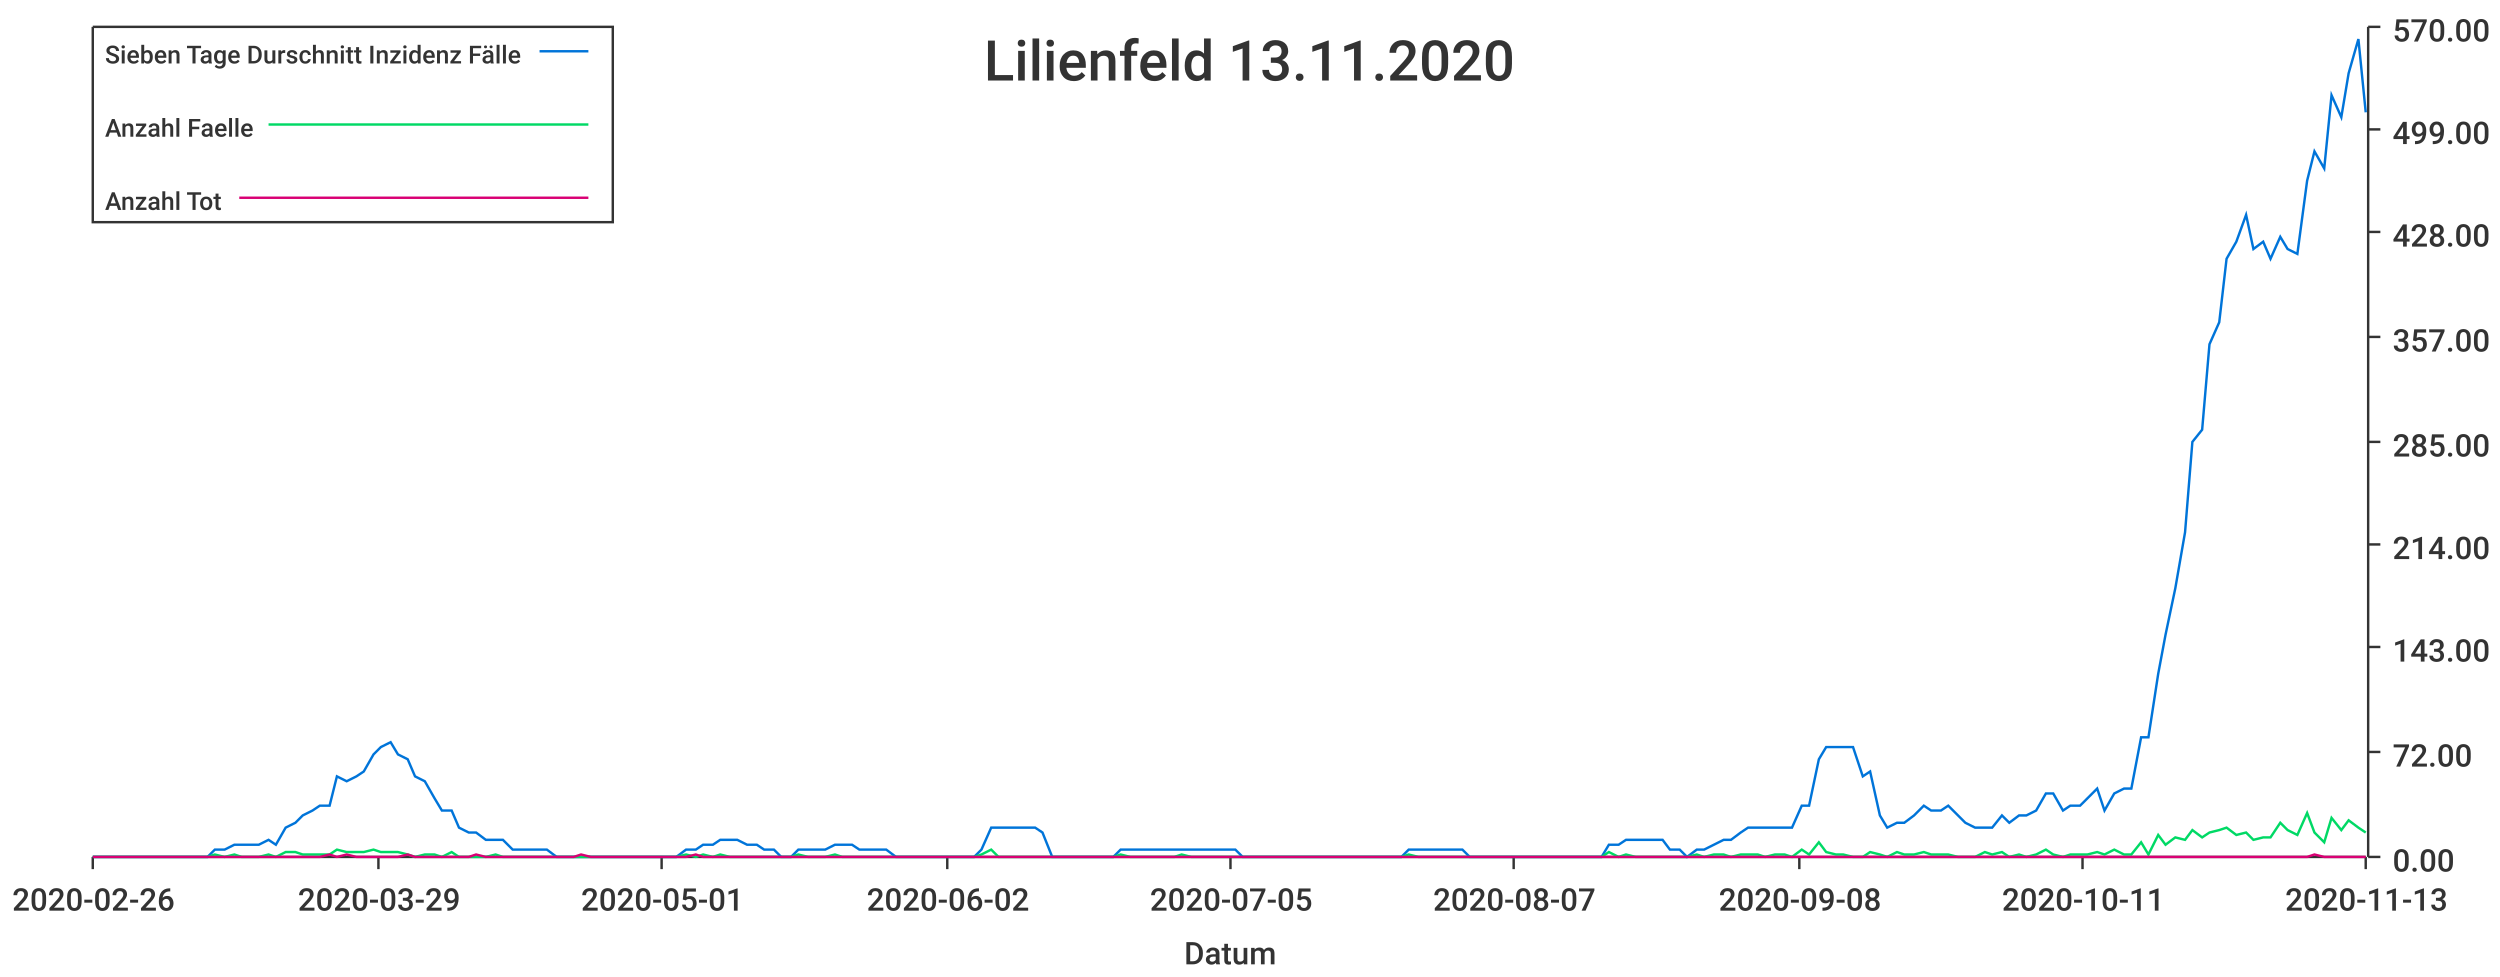
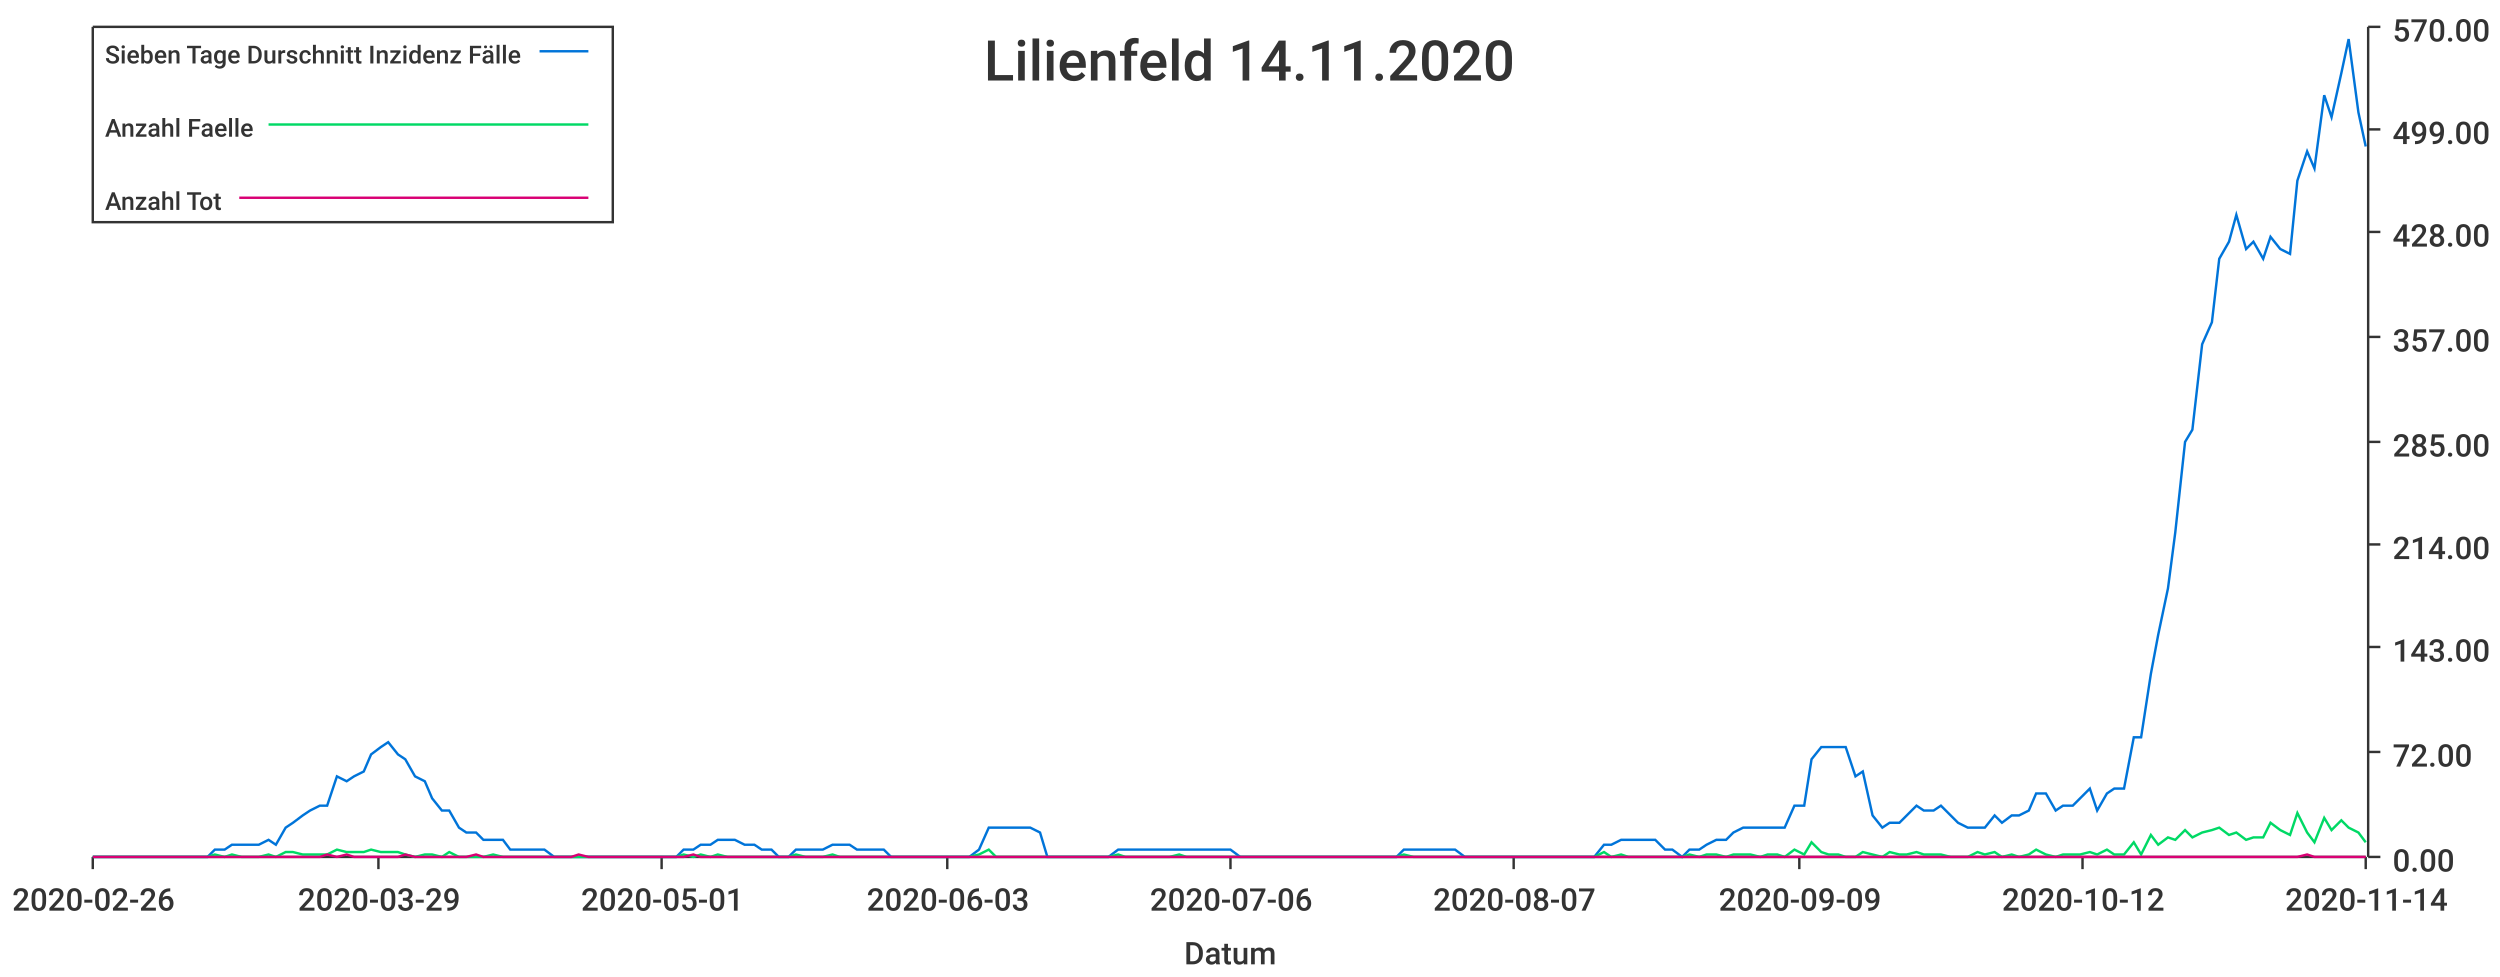
<svg xmlns="http://www.w3.org/2000/svg" width="1024" height="400">\n<path d="M 0 0 L 1024 0 L 1024 400 L 0 400 L 0 0" style="stroke-width:0;stroke:rgba(255,255,255,1.0);fill:rgba(255,255,255,1.0)" />
  <path d="M 38 11 L 969 11 L 969 351 L 38 351 L 38 11" style="stroke-width:0;stroke:rgba(255,255,255,1.0);fill:rgba(255,255,255,1.0)" />
  <path d="M 38 351 L 969 351" style="stroke-width:1;stroke:rgba(51,51,51,1.0);fill:none" />
  <path d="M 38 351 L 38 356" style="stroke-width:1;stroke:rgba(51,51,51,1.0);fill:none" />
  <text x="5" y="373" style="stroke-width:0;stroke:none;fill:rgba(51,51,51,1.0);font-size:12.8px;font-family:'Roboto Medium',sans-serif">2020-02-26</text>
  <path d="M 155 351 L 155 356" style="stroke-width:1;stroke:rgba(51,51,51,1.0);fill:none" />
  <text x="122" y="373" style="stroke-width:0;stroke:none;fill:rgba(51,51,51,1.0);font-size:12.8px;font-family:'Roboto Medium',sans-serif">2020-03-29</text>
  <path d="M 271 351 L 271 356" style="stroke-width:1;stroke:rgba(51,51,51,1.0);fill:none" />
  <text x="238" y="373" style="stroke-width:0;stroke:none;fill:rgba(51,51,51,1.0);font-size:12.8px;font-family:'Roboto Medium',sans-serif">2020-05-01</text>
  <path d="M 388 351 L 388 356" style="stroke-width:1;stroke:rgba(51,51,51,1.0);fill:none" />
-   <text x="355" y="373" style="stroke-width:0;stroke:none;fill:rgba(51,51,51,1.0);font-size:12.8px;font-family:'Roboto Medium',sans-serif">2020-06-02</text>
+   <text x="355" y="373" style="stroke-width:0;stroke:none;fill:rgba(51,51,51,1.0);font-size:12.8px;font-family:'Roboto Medium',sans-serif">2020-06-03</text>
  <path d="M 504 351 L 504 356" style="stroke-width:1;stroke:rgba(51,51,51,1.0);fill:none" />
-   <text x="471" y="373" style="stroke-width:0;stroke:none;fill:rgba(51,51,51,1.0);font-size:12.8px;font-family:'Roboto Medium',sans-serif">2020-07-05</text>
+   <text x="471" y="373" style="stroke-width:0;stroke:none;fill:rgba(51,51,51,1.0);font-size:12.8px;font-family:'Roboto Medium',sans-serif">2020-07-06</text>
  <path d="M 620 351 L 620 356" style="stroke-width:1;stroke:rgba(51,51,51,1.0);fill:none" />
  <text x="587" y="373" style="stroke-width:0;stroke:none;fill:rgba(51,51,51,1.0);font-size:12.8px;font-family:'Roboto Medium',sans-serif">2020-08-07</text>
  <path d="M 737 351 L 737 356" style="stroke-width:1;stroke:rgba(51,51,51,1.0);fill:none" />
-   <text x="704" y="373" style="stroke-width:0;stroke:none;fill:rgba(51,51,51,1.0);font-size:12.8px;font-family:'Roboto Medium',sans-serif">2020-09-08</text>
+   <text x="704" y="373" style="stroke-width:0;stroke:none;fill:rgba(51,51,51,1.0);font-size:12.8px;font-family:'Roboto Medium',sans-serif">2020-09-09</text>
  <path d="M 853 351 L 853 356" style="stroke-width:1;stroke:rgba(51,51,51,1.0);fill:none" />
-   <text x="820" y="373" style="stroke-width:0;stroke:none;fill:rgba(51,51,51,1.0);font-size:12.8px;font-family:'Roboto Medium',sans-serif">2020-10-11</text>
+   <text x="820" y="373" style="stroke-width:0;stroke:none;fill:rgba(51,51,51,1.0);font-size:12.8px;font-family:'Roboto Medium',sans-serif">2020-10-12</text>
  <path d="M 969 351 L 969 356" style="stroke-width:1;stroke:rgba(51,51,51,1.0);fill:none" />
-   <text x="936" y="373" style="stroke-width:0;stroke:none;fill:rgba(51,51,51,1.0);font-size:12.8px;font-family:'Roboto Medium',sans-serif">2020-11-13</text>
+   <text x="936" y="373" style="stroke-width:0;stroke:none;fill:rgba(51,51,51,1.0);font-size:12.8px;font-family:'Roboto Medium',sans-serif">2020-11-14</text>
  <text x="485" y="395" style="stroke-width:0;stroke:none;fill:rgba(51,51,51,1.0);font-size:12.8px;font-family:'Roboto Medium',sans-serif">Datum</text>
  <path d="M 970 351 L 970 11" style="stroke-width:1;stroke:rgba(51,51,51,1.0);fill:none" />
  <path d="M 970 351 L 975 351" style="stroke-width:1;stroke:rgba(51,51,51,1.0);fill:none" />
  <text x="980" y="357" style="stroke-width:0;stroke:none;fill:rgba(51,51,51,1.0);font-size:12.8px;font-family:'Roboto Medium',sans-serif">0.00</text>
  <path d="M 970 308 L 975 308" style="stroke-width:1;stroke:rgba(51,51,51,1.0);fill:none" />
  <text x="980" y="314" style="stroke-width:0;stroke:none;fill:rgba(51,51,51,1.0);font-size:12.8px;font-family:'Roboto Medium',sans-serif">72.00</text>
  <path d="M 970 265 L 975 265" style="stroke-width:1;stroke:rgba(51,51,51,1.0);fill:none" />
  <text x="980" y="271" style="stroke-width:0;stroke:none;fill:rgba(51,51,51,1.0);font-size:12.8px;font-family:'Roboto Medium',sans-serif">143.00</text>
  <path d="M 970 223 L 975 223" style="stroke-width:1;stroke:rgba(51,51,51,1.0);fill:none" />
  <text x="980" y="229" style="stroke-width:0;stroke:none;fill:rgba(51,51,51,1.0);font-size:12.8px;font-family:'Roboto Medium',sans-serif">214.00</text>
  <path d="M 970 181 L 975 181" style="stroke-width:1;stroke:rgba(51,51,51,1.0);fill:none" />
  <text x="980" y="187" style="stroke-width:0;stroke:none;fill:rgba(51,51,51,1.0);font-size:12.8px;font-family:'Roboto Medium',sans-serif">285.00</text>
  <path d="M 970 138 L 975 138" style="stroke-width:1;stroke:rgba(51,51,51,1.0);fill:none" />
  <text x="980" y="144" style="stroke-width:0;stroke:none;fill:rgba(51,51,51,1.0);font-size:12.8px;font-family:'Roboto Medium',sans-serif">357.00</text>
  <path d="M 970 95 L 975 95" style="stroke-width:1;stroke:rgba(51,51,51,1.0);fill:none" />
  <text x="980" y="101" style="stroke-width:0;stroke:none;fill:rgba(51,51,51,1.0);font-size:12.8px;font-family:'Roboto Medium',sans-serif">428.00</text>
  <path d="M 970 53 L 975 53" style="stroke-width:1;stroke:rgba(51,51,51,1.0);fill:none" />
  <text x="980" y="59" style="stroke-width:0;stroke:none;fill:rgba(51,51,51,1.0);font-size:12.8px;font-family:'Roboto Medium',sans-serif">499.00</text>
  <path d="M 970 11 L 975 11" style="stroke-width:1;stroke:rgba(51,51,51,1.0);fill:none" />
  <text x="980" y="17" style="stroke-width:0;stroke:none;fill:rgba(51,51,51,1.0);font-size:12.8px;font-family:'Roboto Medium',sans-serif">570.00</text>
-   <path d="M 38 351 L 42 351 L 46 351 L 49 351 L 53 351 L 56 351 L 60 351 L 63 351 L 67 351 L 71 351 L 74 351 L 78 351 L 81 351 L 85 351 L 88 348 L 92 348 L 96 346 L 99 346 L 103 346 L 106 346 L 110 344 L 113 346 L 117 339 L 121 337 L 124 334 L 128 332 L 131 330 L 135 330 L 138 318 L 142 320 L 146 318 L 149 316 L 153 309 L 156 306 L 160 304 L 163 309 L 167 311 L 170 318 L 174 320 L 178 327 L 181 332 L 185 332 L 188 339 L 192 341 L 195 341 L 199 344 L 203 344 L 206 344 L 210 348 L 213 348 L 217 348 L 220 348 L 224 348 L 228 351 L 231 351 L 235 351 L 238 351 L 242 351 L 245 351 L 249 351 L 253 351 L 256 351 L 260 351 L 263 351 L 267 351 L 270 351 L 274 351 L 277 351 L 281 348 L 285 348 L 288 346 L 292 346 L 295 344 L 299 344 L 302 344 L 306 346 L 310 346 L 313 348 L 317 348 L 320 351 L 324 351 L 327 348 L 331 348 L 335 348 L 338 348 L 342 346 L 345 346 L 349 346 L 352 348 L 356 348 L 360 348 L 363 348 L 367 351 L 370 351 L 374 351 L 377 351 L 381 351 L 385 351 L 388 351 L 392 351 L 395 351 L 399 351 L 402 348 L 406 339 L 409 339 L 413 339 L 417 339 L 420 339 L 424 339 L 427 341 L 431 351 L 434 351 L 438 351 L 442 351 L 445 351 L 449 351 L 452 351 L 456 351 L 459 348 L 463 348 L 467 348 L 470 348 L 474 348 L 477 348 L 481 348 L 484 348 L 488 348 L 492 348 L 495 348 L 499 348 L 502 348 L 506 348 L 509 351 L 513 351 L 516 351 L 520 351 L 524 351 L 527 351 L 531 351 L 534 351 L 538 351 L 541 351 L 545 351 L 549 351 L 552 351 L 556 351 L 559 351 L 563 351 L 566 351 L 570 351 L 574 351 L 577 348 L 581 348 L 584 348 L 588 348 L 591 348 L 595 348 L 599 348 L 602 351 L 606 351 L 609 351 L 613 351 L 616 351 L 620 351 L 623 351 L 627 351 L 631 351 L 634 351 L 638 351 L 641 351 L 645 351 L 648 351 L 652 351 L 656 351 L 659 346 L 663 346 L 666 344 L 670 344 L 673 344 L 677 344 L 681 344 L 684 348 L 688 348 L 691 351 L 695 348 L 698 348 L 702 346 L 706 344 L 709 344 L 713 341 L 716 339 L 720 339 L 723 339 L 727 339 L 731 339 L 734 339 L 738 330 L 741 330 L 745 311 L 748 306 L 752 306 L 755 306 L 759 306 L 763 318 L 766 316 L 770 334 L 773 339 L 777 337 L 780 337 L 784 334 L 788 330 L 791 332 L 795 332 L 798 330 L 802 334 L 805 337 L 809 339 L 813 339 L 816 339 L 820 334 L 823 337 L 827 334 L 830 334 L 834 332 L 838 325 L 841 325 L 845 332 L 848 330 L 852 330 L 855 327 L 859 323 L 862 332 L 866 325 L 870 323 L 873 323 L 877 302 L 880 302 L 884 276 L 887 260 L 891 241 L 895 218 L 898 181 L 902 176 L 905 141 L 909 132 L 912 106 L 916 99 L 920 88 L 923 102 L 927 99 L 930 106 L 934 97 L 937 102 L 941 104 L 945 74 L 948 62 L 952 69 L 955 39 L 959 48 L 962 30 L 966 16 L 969 46" style="stroke-width:1;stroke:rgba(0,116,217,1.0);fill:none" />
-   <path d="M 38 351 L 42 351 L 46 351 L 49 351 L 53 351 L 56 351 L 60 351 L 63 351 L 67 351 L 71 351 L 74 351 L 78 351 L 81 351 L 85 351 L 88 350 L 92 351 L 96 350 L 99 351 L 103 351 L 106 351 L 110 350 L 113 351 L 117 349 L 121 349 L 124 350 L 128 350 L 131 350 L 135 350 L 138 348 L 142 349 L 146 349 L 149 349 L 153 348 L 156 349 L 160 349 L 163 349 L 167 350 L 170 351 L 174 350 L 178 350 L 181 351 L 185 349 L 188 351 L 192 351 L 195 351 L 199 351 L 203 350 L 206 351 L 210 351 L 213 351 L 217 351 L 220 351 L 224 351 L 228 351 L 231 351 L 235 351 L 238 351 L 242 351 L 245 351 L 249 351 L 253 351 L 256 351 L 260 351 L 263 351 L 267 351 L 270 351 L 274 351 L 277 351 L 281 350 L 285 351 L 288 350 L 292 351 L 295 350 L 299 351 L 302 351 L 306 351 L 310 351 L 313 351 L 317 351 L 320 351 L 324 351 L 327 350 L 331 351 L 335 351 L 338 351 L 342 350 L 345 351 L 349 351 L 352 351 L 356 351 L 360 351 L 363 351 L 367 351 L 370 351 L 374 351 L 377 351 L 381 351 L 385 351 L 388 351 L 392 351 L 395 351 L 399 351 L 402 350 L 406 348 L 409 351 L 413 351 L 417 351 L 420 351 L 424 351 L 427 351 L 431 351 L 434 351 L 438 351 L 442 351 L 445 351 L 449 351 L 452 351 L 456 351 L 459 350 L 463 351 L 467 351 L 470 351 L 474 351 L 477 351 L 481 351 L 484 350 L 488 351 L 492 351 L 495 351 L 499 351 L 502 351 L 506 351 L 509 351 L 513 351 L 516 351 L 520 351 L 524 351 L 527 351 L 531 351 L 534 351 L 538 351 L 541 351 L 545 351 L 549 351 L 552 351 L 556 351 L 559 351 L 563 351 L 566 351 L 570 351 L 574 351 L 577 350 L 581 351 L 584 351 L 588 351 L 591 351 L 595 351 L 599 351 L 602 351 L 606 351 L 609 351 L 613 351 L 616 351 L 620 351 L 623 351 L 627 351 L 631 351 L 634 351 L 638 351 L 641 351 L 645 351 L 648 351 L 652 351 L 656 351 L 659 349 L 663 351 L 666 350 L 670 351 L 673 351 L 677 351 L 681 351 L 684 351 L 688 351 L 691 351 L 695 350 L 698 351 L 702 350 L 706 350 L 709 351 L 713 350 L 716 350 L 720 350 L 723 351 L 727 350 L 731 350 L 734 351 L 738 348 L 741 350 L 745 345 L 748 349 L 752 350 L 755 350 L 759 351 L 763 351 L 766 349 L 770 350 L 773 351 L 777 349 L 780 350 L 784 350 L 788 349 L 791 350 L 795 350 L 798 350 L 802 351 L 805 351 L 809 351 L 813 349 L 816 350 L 820 349 L 823 351 L 827 350 L 830 351 L 834 350 L 838 348 L 841 350 L 845 351 L 848 350 L 852 350 L 855 350 L 859 349 L 862 350 L 866 348 L 870 350 L 873 350 L 877 345 L 880 350 L 884 342 L 887 346 L 891 343 L 895 344 L 898 340 L 902 343 L 905 341 L 909 340 L 912 339 L 916 342 L 920 341 L 923 344 L 927 343 L 930 343 L 934 337 L 937 340 L 941 342 L 945 333 L 948 341 L 952 345 L 955 335 L 959 340 L 962 336 L 966 339 L 969 341" style="stroke-width:1;stroke:rgba(0,217,101,1.0);fill:none" />
-   <path d="M 38 351 L 42 351 L 46 351 L 49 351 L 53 351 L 56 351 L 60 351 L 63 351 L 67 351 L 71 351 L 74 351 L 78 351 L 81 351 L 85 351 L 88 351 L 92 351 L 96 351 L 99 351 L 103 351 L 106 351 L 110 351 L 113 351 L 117 351 L 121 351 L 124 351 L 128 351 L 131 351 L 135 350 L 138 351 L 142 350 L 146 351 L 149 351 L 153 351 L 156 351 L 160 351 L 163 351 L 167 350 L 170 351 L 174 351 L 178 351 L 181 351 L 185 351 L 188 351 L 192 351 L 195 350 L 199 351 L 203 351 L 206 351 L 210 351 L 213 351 L 217 351 L 220 351 L 224 351 L 228 351 L 231 351 L 235 351 L 238 350 L 242 351 L 245 351 L 249 351 L 253 351 L 256 351 L 260 351 L 263 351 L 267 351 L 270 351 L 274 351 L 277 351 L 281 351 L 285 350 L 288 351 L 292 351 L 295 351 L 299 351 L 302 351 L 306 351 L 310 351 L 313 351 L 317 351 L 320 351 L 324 351 L 327 351 L 331 351 L 335 351 L 338 351 L 342 351 L 345 351 L 349 351 L 352 351 L 356 351 L 360 351 L 363 351 L 367 351 L 370 351 L 374 351 L 377 351 L 381 351 L 385 351 L 388 351 L 392 351 L 395 351 L 399 351 L 402 351 L 406 351 L 409 351 L 413 351 L 417 351 L 420 351 L 424 351 L 427 351 L 431 351 L 434 351 L 438 351 L 442 351 L 445 351 L 449 351 L 452 351 L 456 351 L 459 351 L 463 351 L 467 351 L 470 351 L 474 351 L 477 351 L 481 351 L 484 351 L 488 351 L 492 351 L 495 351 L 499 351 L 502 351 L 506 351 L 509 351 L 513 351 L 516 351 L 520 351 L 524 351 L 527 351 L 531 351 L 534 351 L 538 351 L 541 351 L 545 351 L 549 351 L 552 351 L 556 351 L 559 351 L 563 351 L 566 351 L 570 351 L 574 351 L 577 351 L 581 351 L 584 351 L 588 351 L 591 351 L 595 351 L 599 351 L 602 351 L 606 351 L 609 351 L 613 351 L 616 351 L 620 351 L 623 351 L 627 351 L 631 351 L 634 351 L 638 351 L 641 351 L 645 351 L 648 351 L 652 351 L 656 351 L 659 351 L 663 351 L 666 351 L 670 351 L 673 351 L 677 351 L 681 351 L 684 351 L 688 351 L 691 351 L 695 351 L 698 351 L 702 351 L 706 351 L 709 351 L 713 351 L 716 351 L 720 351 L 723 351 L 727 351 L 731 351 L 734 351 L 738 351 L 741 351 L 745 351 L 748 351 L 752 351 L 755 351 L 759 351 L 763 351 L 766 351 L 770 351 L 773 351 L 777 351 L 780 351 L 784 351 L 788 351 L 791 351 L 795 351 L 798 351 L 802 351 L 805 351 L 809 351 L 813 351 L 816 351 L 820 351 L 823 351 L 827 351 L 830 351 L 834 351 L 838 351 L 841 351 L 845 351 L 848 351 L 852 351 L 855 351 L 859 351 L 862 351 L 866 351 L 870 351 L 873 351 L 877 351 L 880 351 L 884 351 L 887 351 L 891 351 L 895 351 L 898 351 L 902 351 L 905 351 L 909 351 L 912 351 L 916 351 L 920 351 L 923 351 L 927 351 L 930 351 L 934 351 L 937 351 L 941 351 L 945 351 L 948 350 L 952 351 L 955 351 L 959 351 L 962 351 L 966 351 L 969 351" style="stroke-width:1;stroke:rgba(217,0,116,1.0);fill:none" />
-   <text x="403" y="33" style="stroke-width:0;stroke:none;fill:rgba(51,51,51,1.0);font-size:23.0px;font-family:'Roboto Medium',sans-serif">Lilienfeld 13.11.2020</text>
+   <path d="M 38 351 L 42 351 L 46 351 L 49 351 L 53 351 L 56 351 L 60 351 L 63 351 L 67 351 L 70 351 L 74 351 L 78 351 L 81 351 L 85 351 L 88 348 L 92 348 L 95 346 L 99 346 L 102 346 L 106 346 L 110 344 L 113 346 L 117 339 L 120 337 L 124 334 L 127 332 L 131 330 L 134 330 L 138 318 L 142 320 L 145 318 L 149 316 L 152 309 L 156 306 L 159 304 L 163 309 L 166 311 L 170 318 L 174 320 L 177 327 L 181 332 L 184 332 L 188 339 L 191 341 L 195 341 L 198 344 L 202 344 L 206 344 L 209 348 L 213 348 L 216 348 L 220 348 L 223 348 L 227 351 L 230 351 L 234 351 L 237 351 L 241 351 L 245 351 L 248 351 L 252 351 L 255 351 L 259 351 L 262 351 L 266 351 L 269 351 L 273 351 L 277 351 L 280 348 L 284 348 L 287 346 L 291 346 L 294 344 L 298 344 L 301 344 L 305 346 L 309 346 L 312 348 L 316 348 L 319 351 L 323 351 L 326 348 L 330 348 L 333 348 L 337 348 L 341 346 L 344 346 L 348 346 L 351 348 L 355 348 L 358 348 L 362 348 L 365 351 L 369 351 L 373 351 L 376 351 L 380 351 L 383 351 L 387 351 L 390 351 L 394 351 L 397 351 L 401 348 L 405 339 L 408 339 L 412 339 L 415 339 L 419 339 L 422 339 L 426 341 L 429 351 L 433 351 L 436 351 L 440 351 L 444 351 L 447 351 L 451 351 L 454 351 L 458 348 L 461 348 L 465 348 L 468 348 L 472 348 L 476 348 L 479 348 L 483 348 L 486 348 L 490 348 L 493 348 L 497 348 L 500 348 L 504 348 L 508 351 L 511 351 L 515 351 L 518 351 L 522 351 L 525 351 L 529 351 L 532 351 L 536 351 L 540 351 L 543 351 L 547 351 L 550 351 L 554 351 L 557 351 L 561 351 L 564 351 L 568 351 L 572 351 L 575 348 L 579 348 L 582 348 L 586 348 L 589 348 L 593 348 L 596 348 L 600 351 L 603 351 L 607 351 L 611 351 L 614 351 L 618 351 L 621 351 L 625 351 L 628 351 L 632 351 L 635 351 L 639 351 L 643 351 L 646 351 L 650 351 L 653 351 L 657 346 L 660 346 L 664 344 L 667 344 L 671 344 L 675 344 L 678 344 L 682 348 L 685 348 L 689 351 L 692 348 L 696 348 L 699 346 L 703 344 L 707 344 L 710 341 L 714 339 L 717 339 L 721 339 L 724 339 L 728 339 L 731 339 L 735 330 L 739 330 L 742 311 L 746 306 L 749 306 L 753 306 L 756 306 L 760 318 L 763 316 L 767 334 L 771 339 L 774 337 L 778 337 L 781 334 L 785 330 L 788 332 L 792 332 L 795 330 L 799 334 L 802 337 L 806 339 L 810 339 L 813 339 L 817 334 L 820 337 L 824 334 L 827 334 L 831 332 L 834 325 L 838 325 L 842 332 L 845 330 L 849 330 L 852 327 L 856 323 L 859 332 L 863 325 L 866 323 L 870 323 L 874 302 L 877 302 L 881 276 L 884 260 L 888 241 L 891 218 L 895 181 L 898 176 L 902 141 L 906 132 L 909 106 L 913 99 L 916 88 L 920 102 L 923 99 L 927 106 L 930 97 L 934 102 L 938 104 L 941 74 L 945 62 L 948 69 L 952 39 L 955 48 L 959 30 L 962 16 L 966 46 L 969 60" style="stroke-width:1;stroke:rgba(0,116,217,1.0);fill:none" />
+   <path d="M 38 351 L 42 351 L 46 351 L 49 351 L 53 351 L 56 351 L 60 351 L 63 351 L 67 351 L 70 351 L 74 351 L 78 351 L 81 351 L 85 351 L 88 350 L 92 351 L 95 350 L 99 351 L 102 351 L 106 351 L 110 350 L 113 351 L 117 349 L 120 349 L 124 350 L 127 350 L 131 350 L 134 350 L 138 348 L 142 349 L 145 349 L 149 349 L 152 348 L 156 349 L 159 349 L 163 349 L 166 350 L 170 351 L 174 350 L 177 350 L 181 351 L 184 349 L 188 351 L 191 351 L 195 351 L 198 351 L 202 350 L 206 351 L 209 351 L 213 351 L 216 351 L 220 351 L 223 351 L 227 351 L 230 351 L 234 351 L 237 351 L 241 351 L 245 351 L 248 351 L 252 351 L 255 351 L 259 351 L 262 351 L 266 351 L 269 351 L 273 351 L 277 351 L 280 350 L 284 351 L 287 350 L 291 351 L 294 350 L 298 351 L 301 351 L 305 351 L 309 351 L 312 351 L 316 351 L 319 351 L 323 351 L 326 350 L 330 351 L 333 351 L 337 351 L 341 350 L 344 351 L 348 351 L 351 351 L 355 351 L 358 351 L 362 351 L 365 351 L 369 351 L 373 351 L 376 351 L 380 351 L 383 351 L 387 351 L 390 351 L 394 351 L 397 351 L 401 350 L 405 348 L 408 351 L 412 351 L 415 351 L 419 351 L 422 351 L 426 351 L 429 351 L 433 351 L 436 351 L 440 351 L 444 351 L 447 351 L 451 351 L 454 351 L 458 350 L 461 351 L 465 351 L 468 351 L 472 351 L 476 351 L 479 351 L 483 350 L 486 351 L 490 351 L 493 351 L 497 351 L 500 351 L 504 351 L 508 351 L 511 351 L 515 351 L 518 351 L 522 351 L 525 351 L 529 351 L 532 351 L 536 351 L 540 351 L 543 351 L 547 351 L 550 351 L 554 351 L 557 351 L 561 351 L 564 351 L 568 351 L 572 351 L 575 350 L 579 351 L 582 351 L 586 351 L 589 351 L 593 351 L 596 351 L 600 351 L 603 351 L 607 351 L 611 351 L 614 351 L 618 351 L 621 351 L 625 351 L 628 351 L 632 351 L 635 351 L 639 351 L 643 351 L 646 351 L 650 351 L 653 351 L 657 349 L 660 351 L 664 350 L 667 351 L 671 351 L 675 351 L 678 351 L 682 351 L 685 351 L 689 351 L 692 350 L 696 351 L 699 350 L 703 350 L 707 351 L 710 350 L 714 350 L 717 350 L 721 351 L 724 350 L 728 350 L 731 351 L 735 348 L 739 350 L 742 345 L 746 349 L 749 350 L 753 350 L 756 351 L 760 351 L 763 349 L 767 350 L 771 351 L 774 349 L 778 350 L 781 350 L 785 349 L 788 350 L 792 350 L 795 350 L 799 351 L 802 351 L 806 351 L 810 349 L 813 350 L 817 349 L 820 351 L 824 350 L 827 351 L 831 350 L 834 348 L 838 350 L 842 351 L 845 350 L 849 350 L 852 350 L 856 349 L 859 350 L 863 348 L 866 350 L 870 350 L 874 345 L 877 350 L 881 342 L 884 346 L 888 343 L 891 344 L 895 340 L 898 343 L 902 341 L 906 340 L 909 339 L 913 342 L 916 341 L 920 344 L 923 343 L 927 343 L 930 337 L 934 340 L 938 342 L 941 333 L 945 341 L 948 345 L 952 335 L 955 340 L 959 336 L 962 339 L 966 341 L 969 345" style="stroke-width:1;stroke:rgba(0,217,101,1.0);fill:none" />
+   <path d="M 38 351 L 42 351 L 46 351 L 49 351 L 53 351 L 56 351 L 60 351 L 63 351 L 67 351 L 70 351 L 74 351 L 78 351 L 81 351 L 85 351 L 88 351 L 92 351 L 95 351 L 99 351 L 102 351 L 106 351 L 110 351 L 113 351 L 117 351 L 120 351 L 124 351 L 127 351 L 131 351 L 134 350 L 138 351 L 142 350 L 145 351 L 149 351 L 152 351 L 156 351 L 159 351 L 163 351 L 166 350 L 170 351 L 174 351 L 177 351 L 181 351 L 184 351 L 188 351 L 191 351 L 195 350 L 198 351 L 202 351 L 206 351 L 209 351 L 213 351 L 216 351 L 220 351 L 223 351 L 227 351 L 230 351 L 234 351 L 237 350 L 241 351 L 245 351 L 248 351 L 252 351 L 255 351 L 259 351 L 262 351 L 266 351 L 269 351 L 273 351 L 277 351 L 280 351 L 284 350 L 287 351 L 291 351 L 294 351 L 298 351 L 301 351 L 305 351 L 309 351 L 312 351 L 316 351 L 319 351 L 323 351 L 326 351 L 330 351 L 333 351 L 337 351 L 341 351 L 344 351 L 348 351 L 351 351 L 355 351 L 358 351 L 362 351 L 365 351 L 369 351 L 373 351 L 376 351 L 380 351 L 383 351 L 387 351 L 390 351 L 394 351 L 397 351 L 401 351 L 405 351 L 408 351 L 412 351 L 415 351 L 419 351 L 422 351 L 426 351 L 429 351 L 433 351 L 436 351 L 440 351 L 444 351 L 447 351 L 451 351 L 454 351 L 458 351 L 461 351 L 465 351 L 468 351 L 472 351 L 476 351 L 479 351 L 483 351 L 486 351 L 490 351 L 493 351 L 497 351 L 500 351 L 504 351 L 508 351 L 511 351 L 515 351 L 518 351 L 522 351 L 525 351 L 529 351 L 532 351 L 536 351 L 540 351 L 543 351 L 547 351 L 550 351 L 554 351 L 557 351 L 561 351 L 564 351 L 568 351 L 572 351 L 575 351 L 579 351 L 582 351 L 586 351 L 589 351 L 593 351 L 596 351 L 600 351 L 603 351 L 607 351 L 611 351 L 614 351 L 618 351 L 621 351 L 625 351 L 628 351 L 632 351 L 635 351 L 639 351 L 643 351 L 646 351 L 650 351 L 653 351 L 657 351 L 660 351 L 664 351 L 667 351 L 671 351 L 675 351 L 678 351 L 682 351 L 685 351 L 689 351 L 692 351 L 696 351 L 699 351 L 703 351 L 707 351 L 710 351 L 714 351 L 717 351 L 721 351 L 724 351 L 728 351 L 731 351 L 735 351 L 739 351 L 742 351 L 746 351 L 749 351 L 753 351 L 756 351 L 760 351 L 763 351 L 767 351 L 771 351 L 774 351 L 778 351 L 781 351 L 785 351 L 788 351 L 792 351 L 795 351 L 799 351 L 802 351 L 806 351 L 810 351 L 813 351 L 817 351 L 820 351 L 824 351 L 827 351 L 831 351 L 834 351 L 838 351 L 842 351 L 845 351 L 849 351 L 852 351 L 856 351 L 859 351 L 863 351 L 866 351 L 870 351 L 874 351 L 877 351 L 881 351 L 884 351 L 888 351 L 891 351 L 895 351 L 898 351 L 902 351 L 906 351 L 909 351 L 913 351 L 916 351 L 920 351 L 923 351 L 927 351 L 930 351 L 934 351 L 938 351 L 941 351 L 945 350 L 948 351 L 952 351 L 955 351 L 959 351 L 962 351 L 966 351 L 969 351" style="stroke-width:1;stroke:rgba(217,0,116,1.0);fill:none" />
+   <text x="403" y="33" style="stroke-width:0;stroke:none;fill:rgba(51,51,51,1.0);font-size:23.0px;font-family:'Roboto Medium',sans-serif">Lilienfeld 14.11.2020</text>
  <path d="M 38 11 L 251 11 L 251 91 L 38 91 L 38 11" style="stroke-width:1;stroke:rgba(51,51,51,1.0);fill:rgba(255,255,255,1.0)" />
  <text x="43" y="26" style="stroke-width:0;stroke:none;fill:rgba(51,51,51,1.0);font-size:10.2px;font-family:'Roboto Medium',sans-serif">Sieben Tage Durschnitt Inzidenz Fälle</text>
  <path d="M 221 21 L 241 21" style="stroke-width:1;stroke:rgba(0,116,217,1.0);fill:none" />
  <text x="43" y="56" style="stroke-width:0;stroke:none;fill:rgba(51,51,51,1.0);font-size:10.2px;font-family:'Roboto Medium',sans-serif">Anzahl Faelle</text>
  <path d="M 110 51 L 241 51" style="stroke-width:1;stroke:rgba(0,217,101,1.0);fill:none" />
  <text x="43" y="86" style="stroke-width:0;stroke:none;fill:rgba(51,51,51,1.0);font-size:10.2px;font-family:'Roboto Medium',sans-serif">Anzahl Tot</text>
  <path d="M 98 81 L 241 81" style="stroke-width:1;stroke:rgba(217,0,116,1.0);fill:none" />
</svg>
